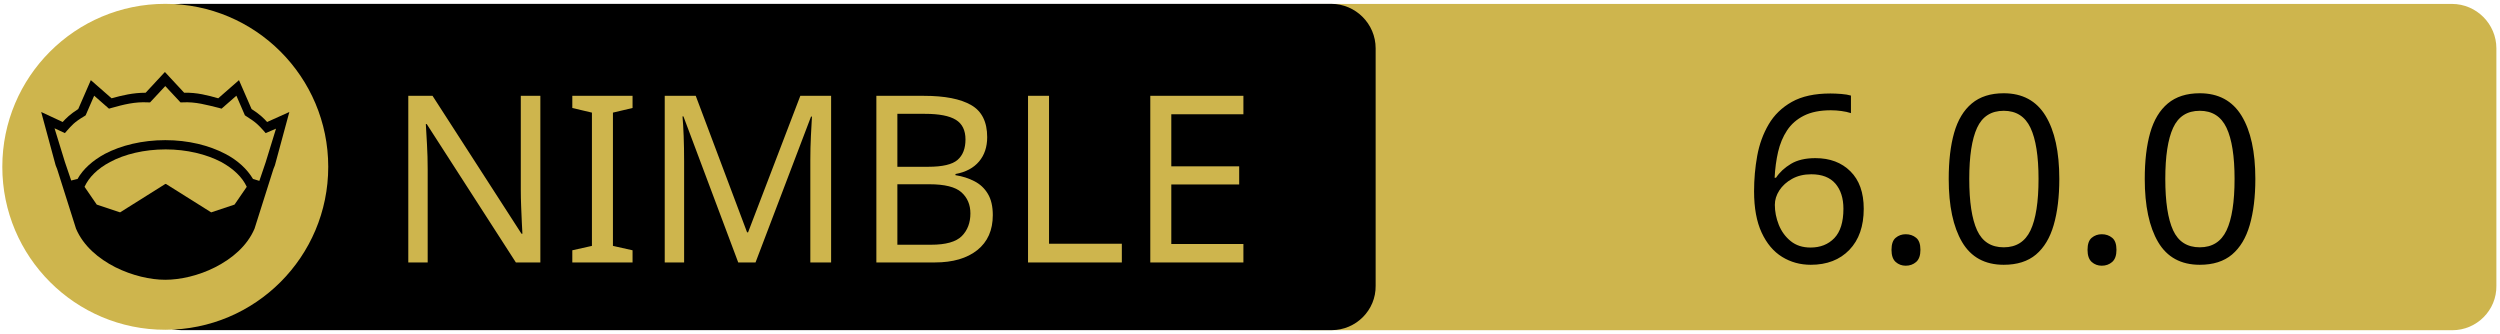
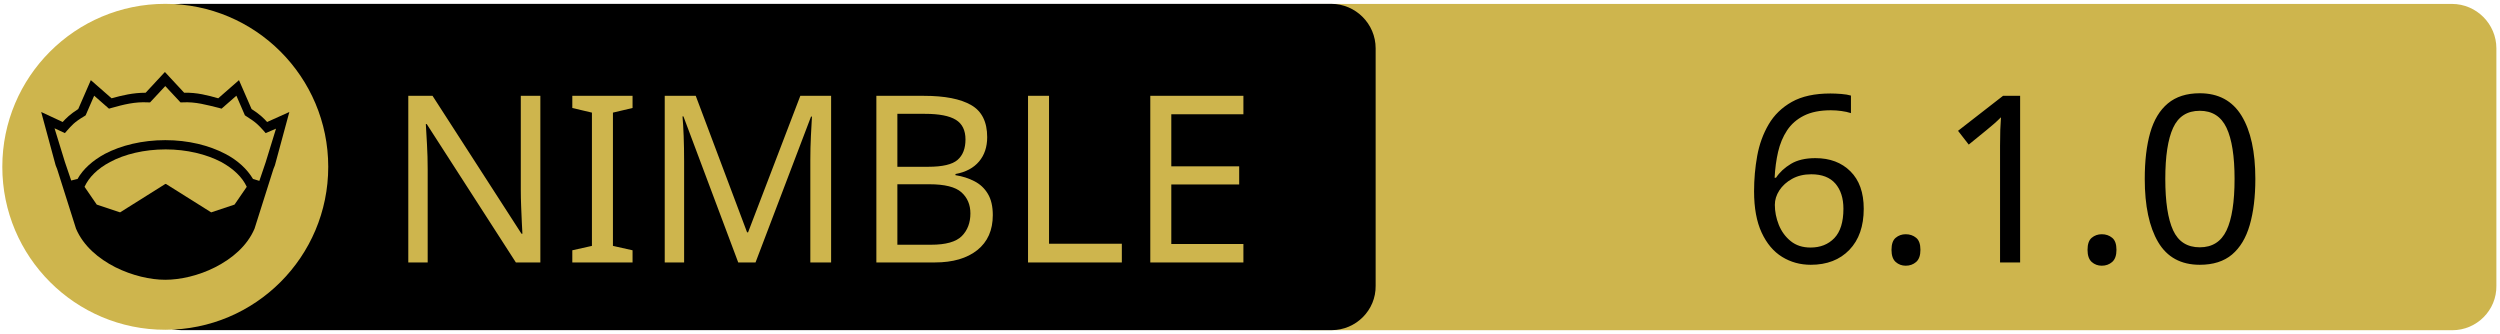
<svg xmlns="http://www.w3.org/2000/svg" xmlns:xlink="http://www.w3.org/1999/xlink" width="675" height="90" xml:space="preserve" version="1.1">
  <a xlink:href="https://github.com/treeform/pixie">
    <g>
      <path fill="#CEB54D" id="svg_15" d="m662.123,89.159l-310.5,0c-6.6,0 -12,-5.4 -12,-12l0,-64.1c0,-6.6 5.4,-12 12,-12l310.4,0c6.6,0 12,5.4 12,12l0,64.1c0.1,6.6 -5.3,12 -11.9,12z" />
      <path id="svg_1" d="m359.524,89.139l-310.5,0c-6.6,0 -12,-5.4 -12,-12l0,-64.1c0,-6.6 5.4,-12 12,-12l310.4,0c6.6,0 12,5.4 12,12l0,64.1c0.1,6.6 -5.3,12 -11.9,12z" />
      <rect id="svg_2" fill="none" height="45.9" width="315.3" class="st0" y="24.539" x="60.224" />
      <circle id="svg_4" fill="#CEB54D" r="44" cy="45.039" cx="44.624" class="st1" />
      <g id="XMLID_4_">
        <path id="svg_5" d="m78.124,30.239l-3.9,14.4l-0.4,1l-5.1,16.1c0,0 0,0 0,0c-2,4.7 -6.1,8.1 -10.6,10.4c-4.5,2.3 -9.5,3.4 -13.5,3.4c-4,0 -8.9,-1.1 -13.5,-3.4c-4.5,-2.3 -8.6,-5.7 -10.6,-10.4c0,0 0,0 0,0l-5.1,-16.1l-0.4,-1l-3.9,-14.4l5.8,2.7c0.9,-1 2,-2.1 4.2,-3.5l3.4,-7.8l5.6,4.9c2.9,-0.8 5.8,-1.5 9.2,-1.5l5.2,-5.6l5.2,5.6c3.4,-0.1 6.4,0.7 9.2,1.5l5.6,-4.9l3.4,7.8c2.2,1.4 3.3,2.5 4.2,3.5l6,-2.7z" />
        <g id="XMLID_6_">
          <g id="svg_6">
            <path id="svg_7" fill="#CEB54D" d="m66.624,50.439l-3.3,4.8l-6.3,2.1l-12.1,-7.6c-0.1,-0.1 -0.3,-0.1 -0.4,0l-12.1,7.6l-6.3,-2.1l-3.3,-4.8c1.2,-2.6 3.5,-4.9 6.9,-6.7c3.9,-2.1 9.2,-3.4 15,-3.4c5.7,0 11,1.3 15,3.4c3.3,1.8 5.7,4.1 6.9,6.7z" class="st1" />
          </g>
          <g id="svg_8" />
        </g>
        <g id="XMLID_5_">
          <g id="svg_9">
            <path id="svg_10" fill="#CEB54D" d="m74.524,34.739l-2.8,9.1l-1.7,5l-1.6,-0.5c0,0 -0.1,0 -0.1,0c-1.6,-2.7 -4.2,-5.1 -7.5,-6.8c-4.4,-2.3 -10,-3.7 -16.2,-3.7c-6.2,0 -11.9,1.4 -16.3,3.7c-3.3,1.8 -5.9,4.1 -7.4,6.8c0,0 -0.1,0 -0.1,0l-1.6,0.4l-1.7,-5l-2.8,-9.1l2.8,1.3l0.6,-0.7c1.2,-1.3 1.8,-2.2 4.7,-3.9l0.3,-0.2l2.3,-5.3l4,3.5l0.7,-0.2c3.2,-0.9 6.3,-1.7 9.8,-1.5l0.6,0l4.1,-4.4l4.1,4.4l0.6,0c3.5,-0.2 6.5,0.7 9.8,1.5l0.7,0.2l4,-3.5l2.3,5.3l0.3,0.2c2.9,1.8 3.5,2.6 4.7,3.9l0.6,0.7l2.8,-1.2z" class="st1" />
          </g>
          <g id="svg_11" />
        </g>
      </g>
      <text x="-442" y="-350.021" id="svg_16" font-size="63px" font-family="'PT Sans Caption', 'Tahoma', 'Helvetica Neue Medium', 'PT Sans', sans-serif" fill="#CEB54D" class="st1 st2 st3" transform="matrix(1 0 0 1 546.13 420.879)">NIMBLE</text>
-       <text x="-76.0" y="-350.012" id="svg_17" font-size="63.012px" font-family="'PT Sans Caption', 'Tahoma', 'Helvetica Neue Medium', 'PT Sans', sans-serif" fill="#000000" class="st1 st2 st3" transform="matrix(1 0 0 1 546.13 420.879)">6.0.0</text>
+       <text x="-76.0" y="-350.012" id="svg_17" font-size="63.012px" font-family="'PT Sans Caption', 'Tahoma', 'Helvetica Neue Medium', 'PT Sans', sans-serif" fill="#000000" class="st1 st2 st3" transform="matrix(1 0 0 1 546.13 420.879)">6.1.0</text>
    </g>
  </a>
</svg>
